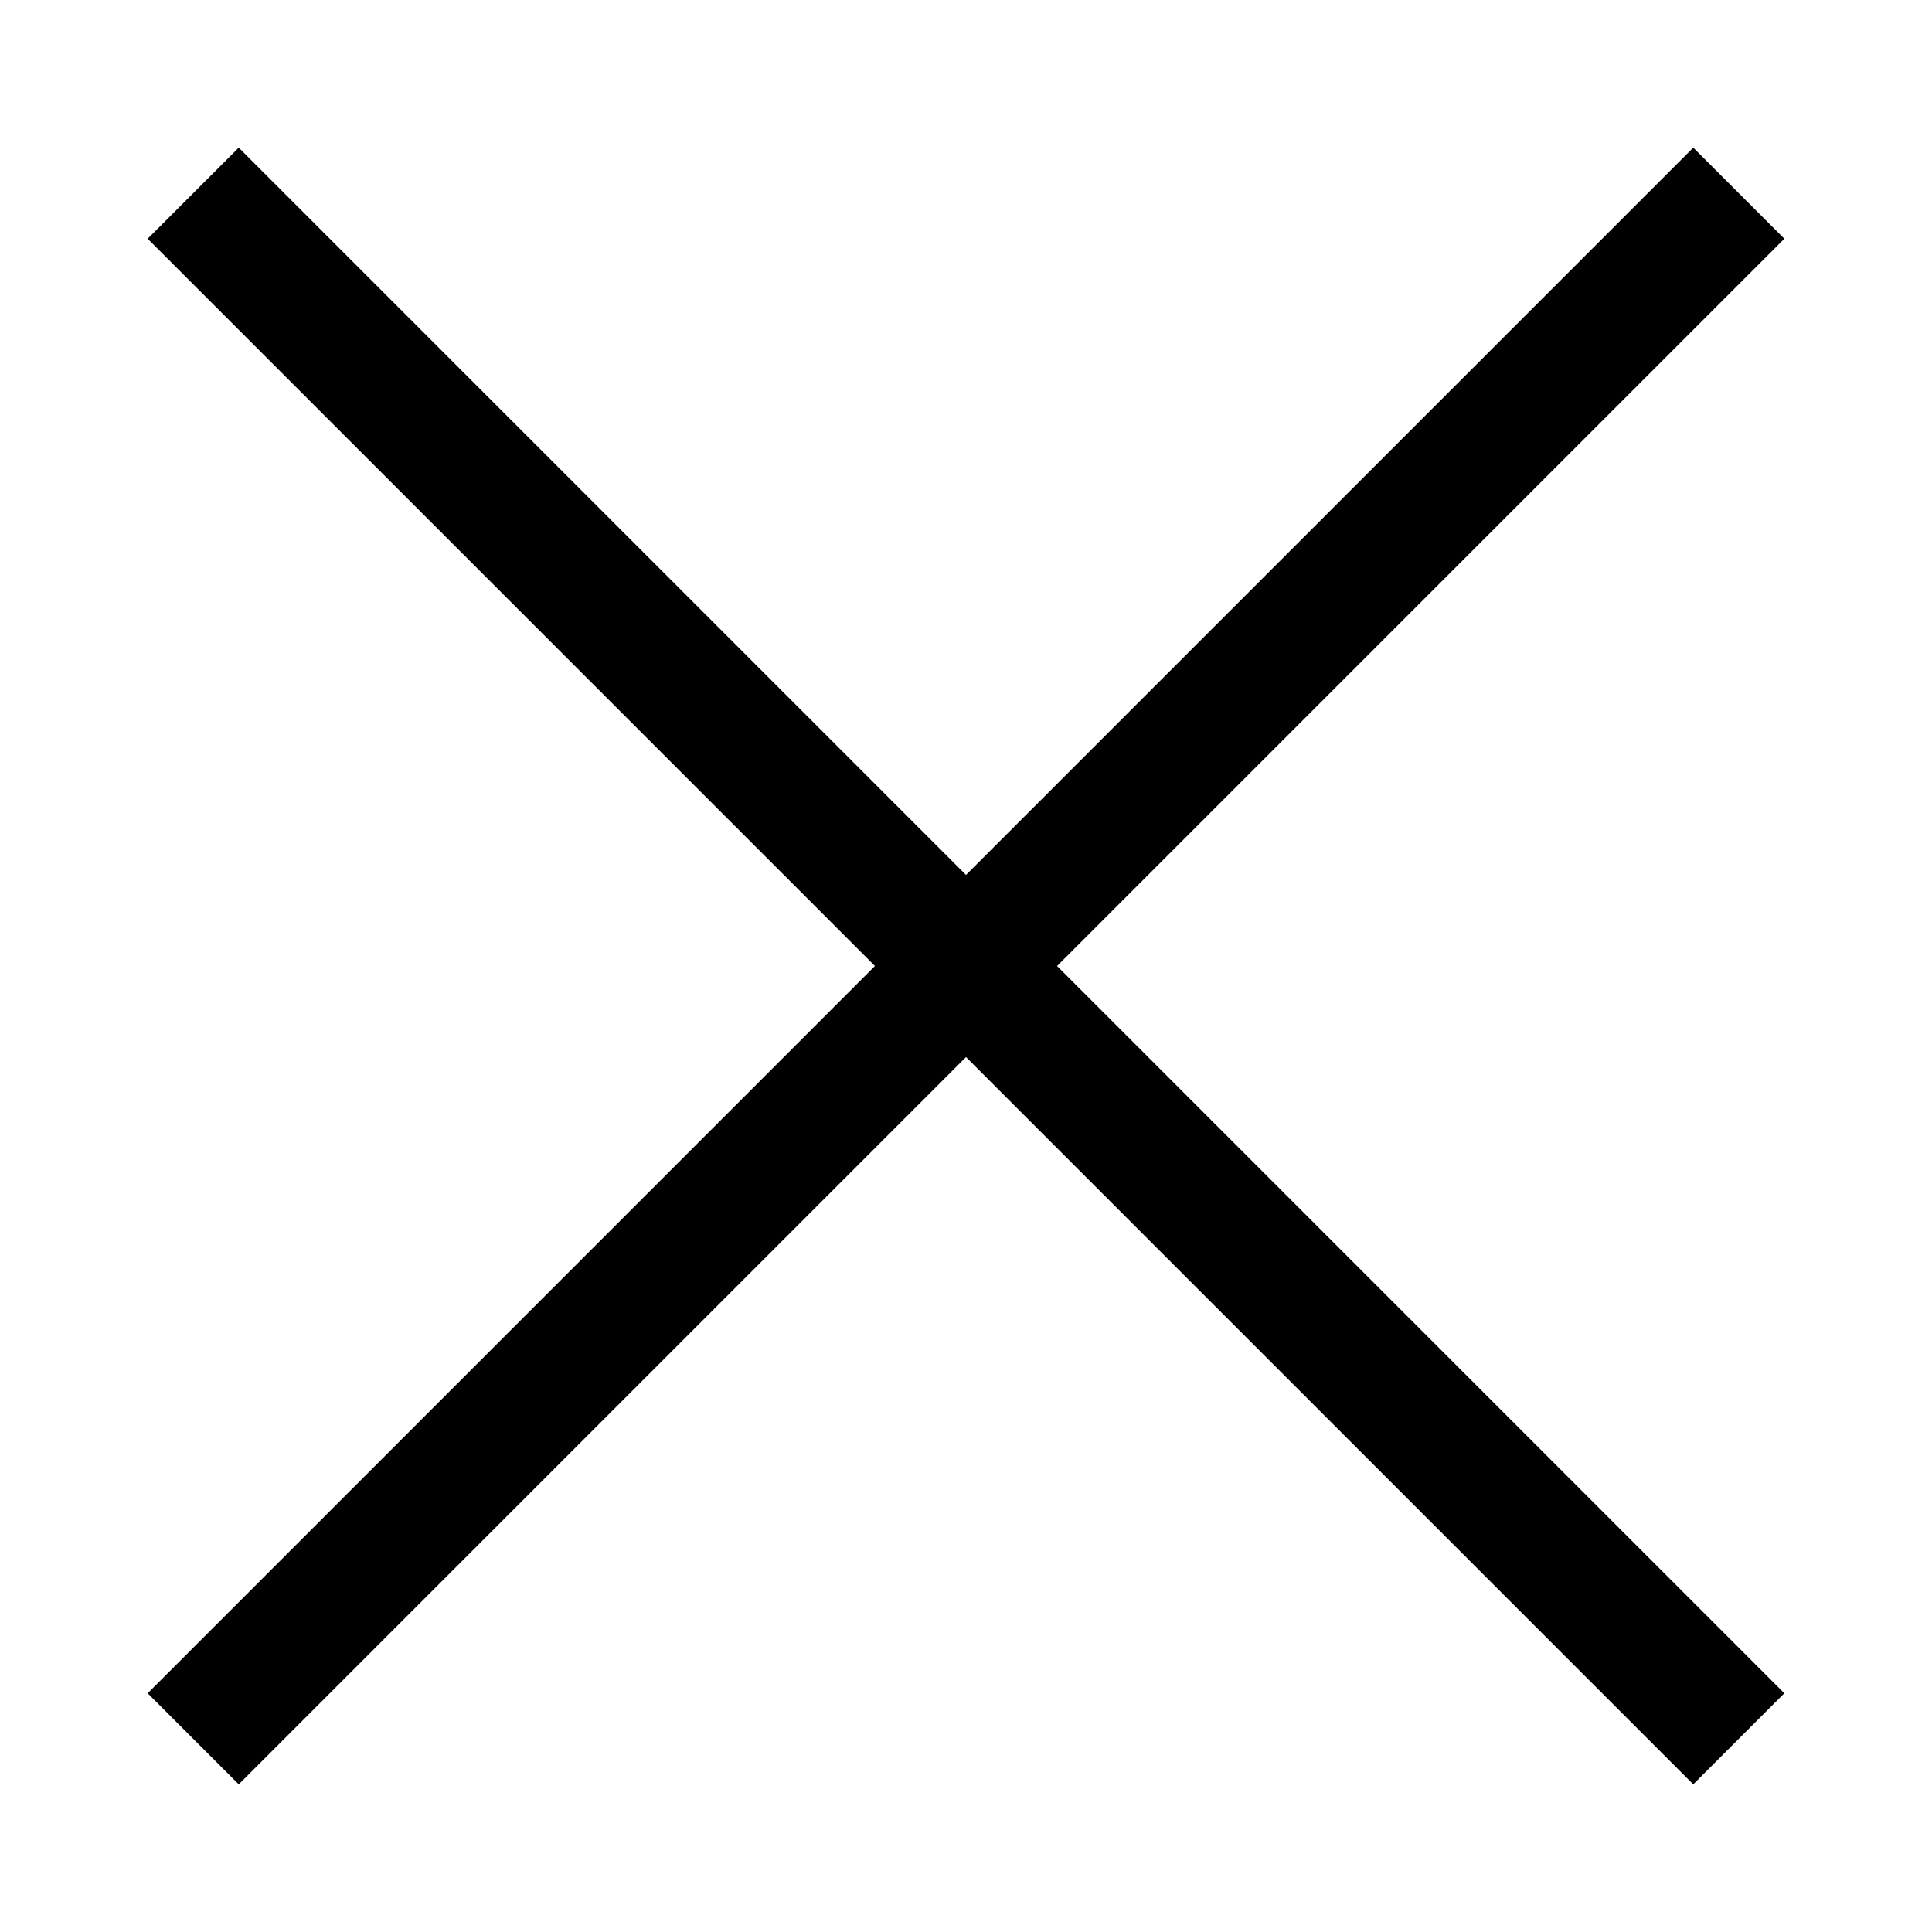
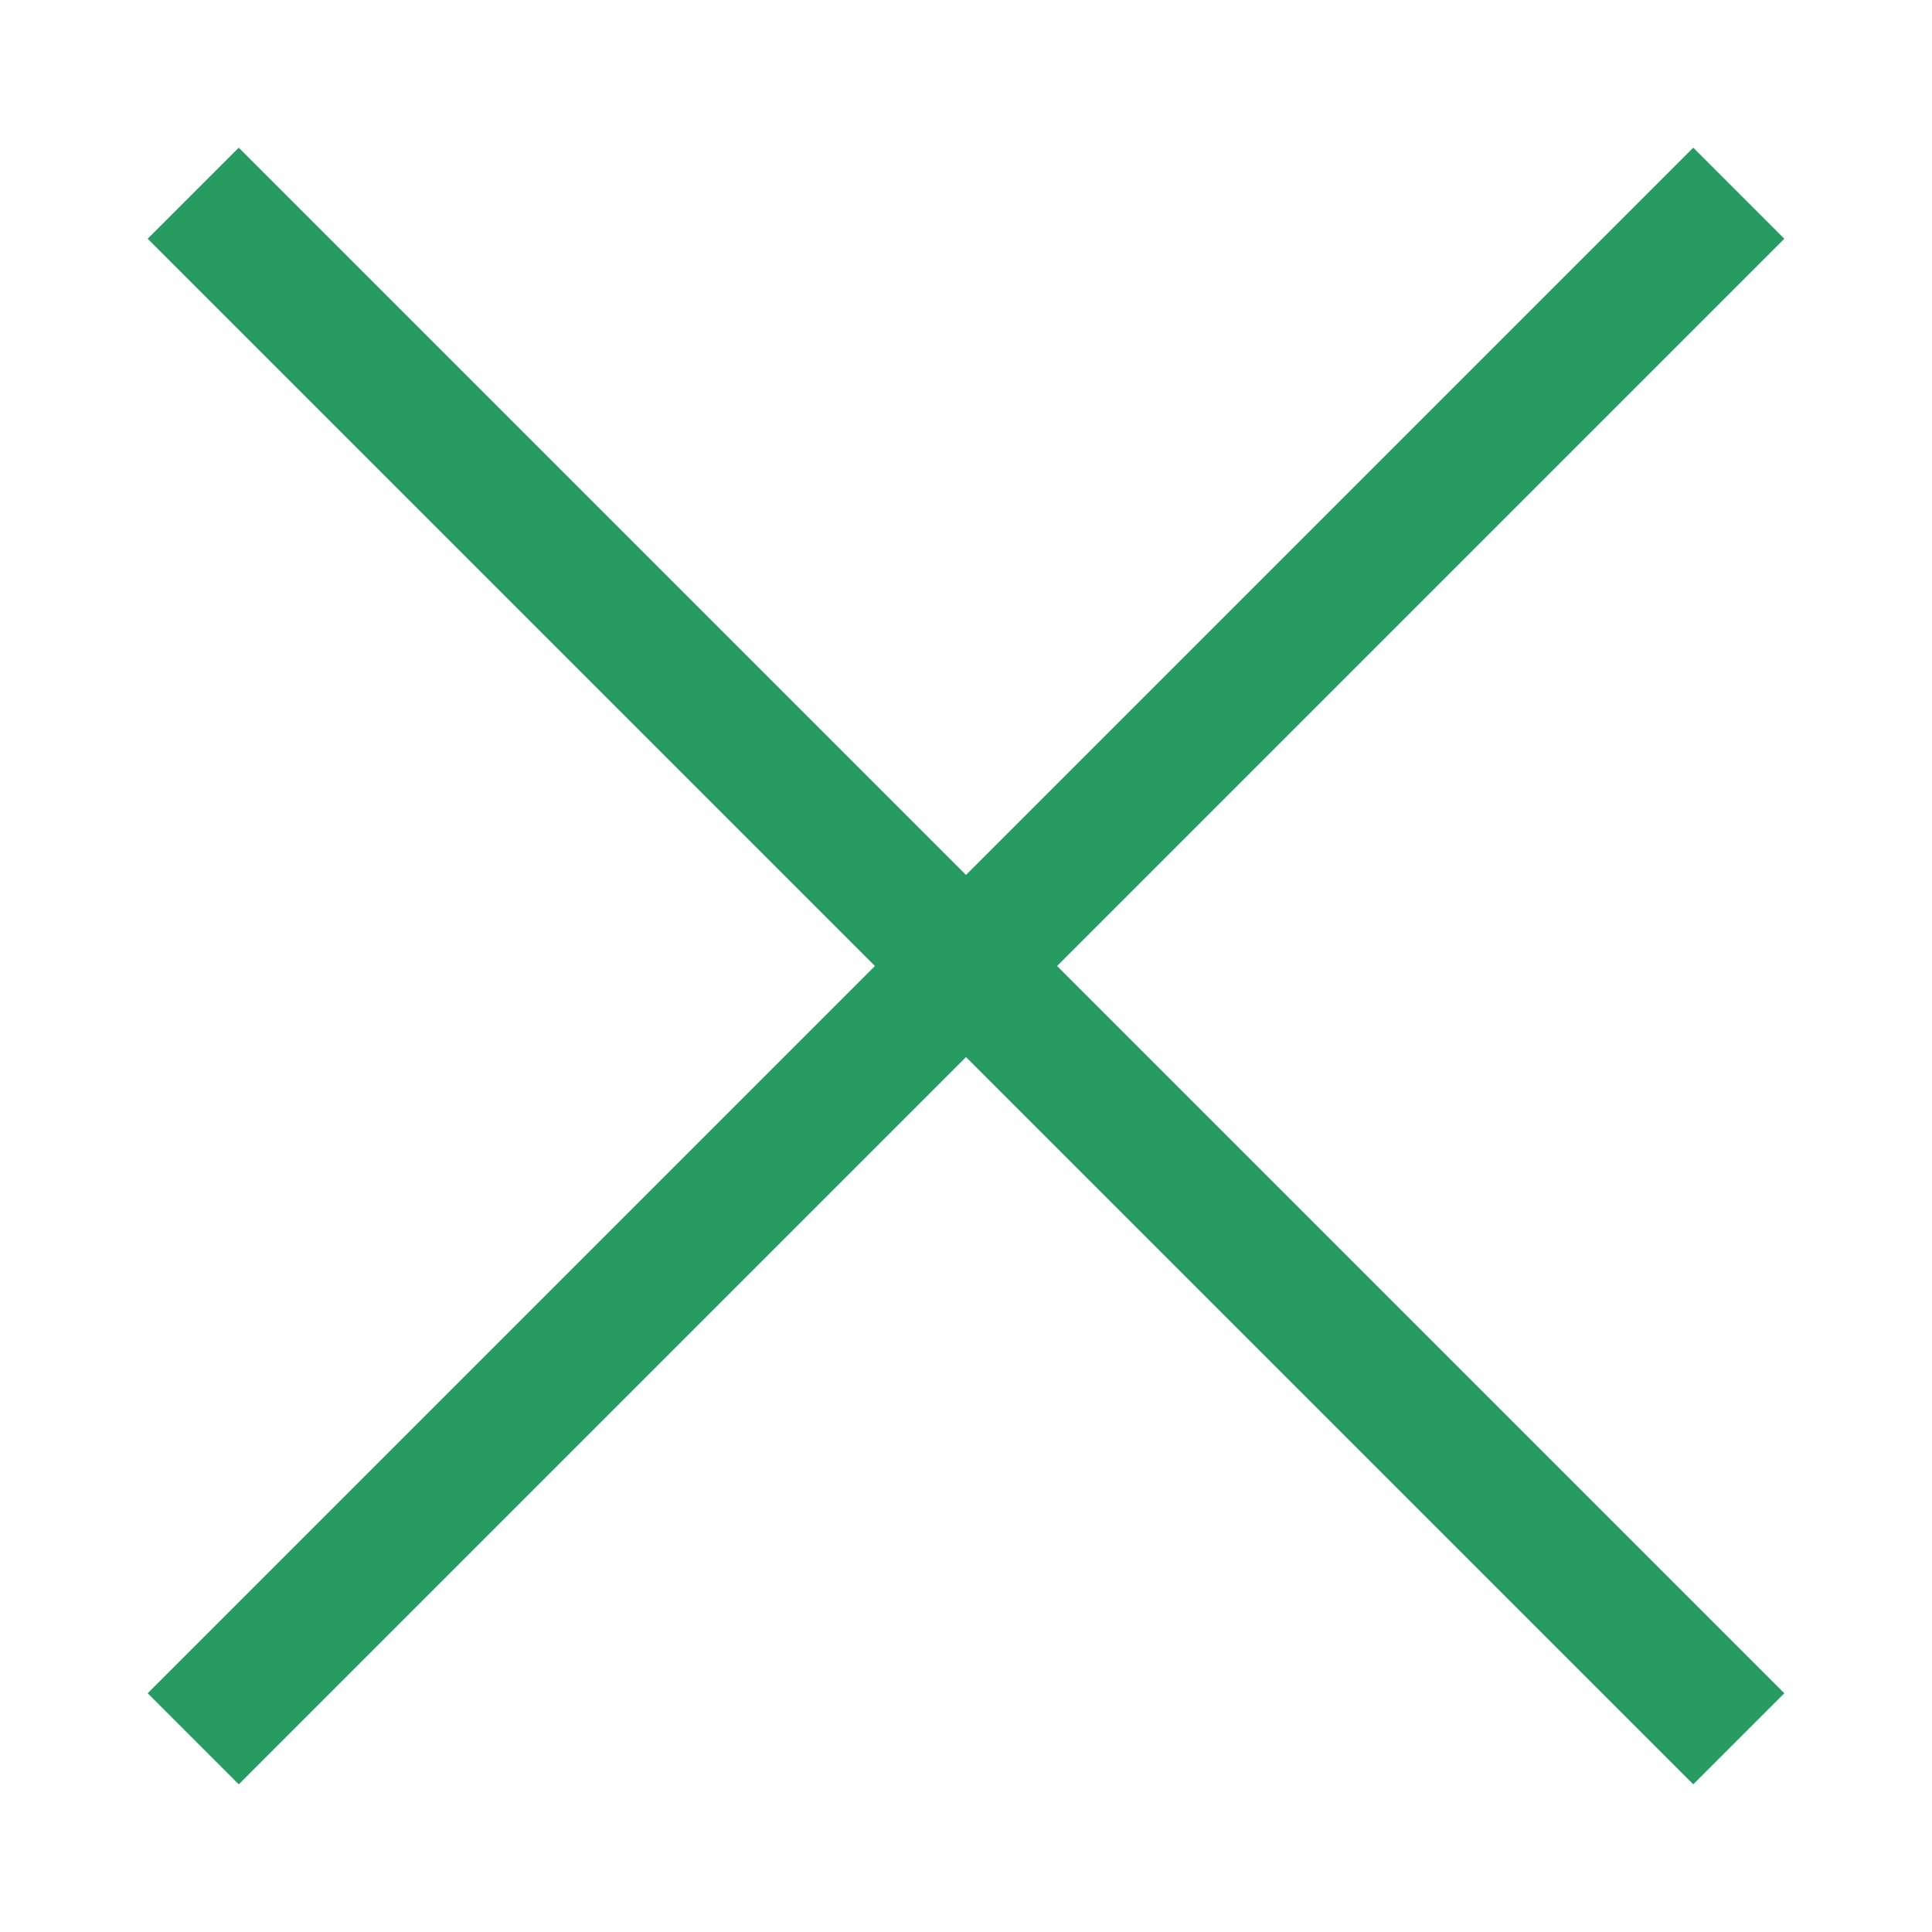
- <svg xmlns="http://www.w3.org/2000/svg" width="15px" height="15px" viewBox="0 0 15 15" fill="none">
-   <path d="M1.5 1.5L13.5 13.5M1.5 13.5L13.5 1.5" stroke="black" />
+ <svg xmlns="http://www.w3.org/2000/svg" width="22px" height="22px" viewBox="0 0 15 15" fill="none">
+   <path d="M1.5 1.5L13.5 13.5M1.5 13.5L13.5 1.5" stroke="rgb(39, 155, 97)" />
</svg>
